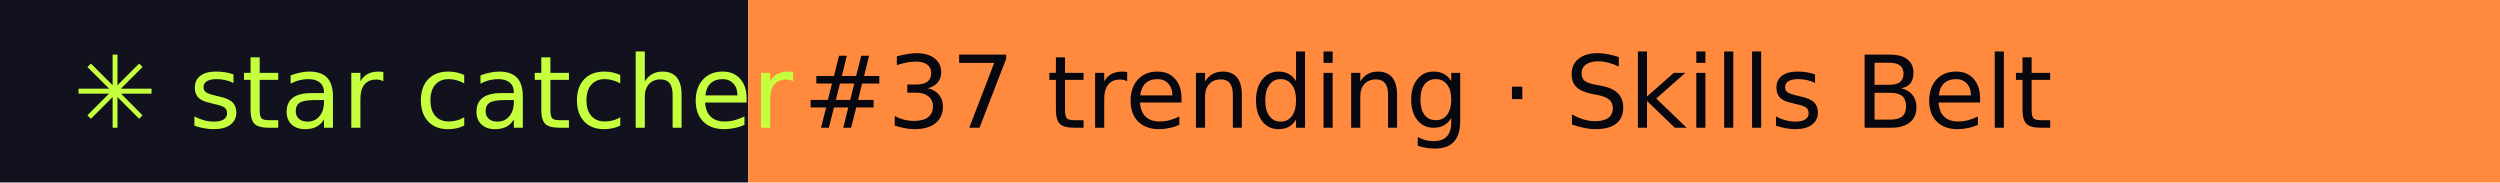
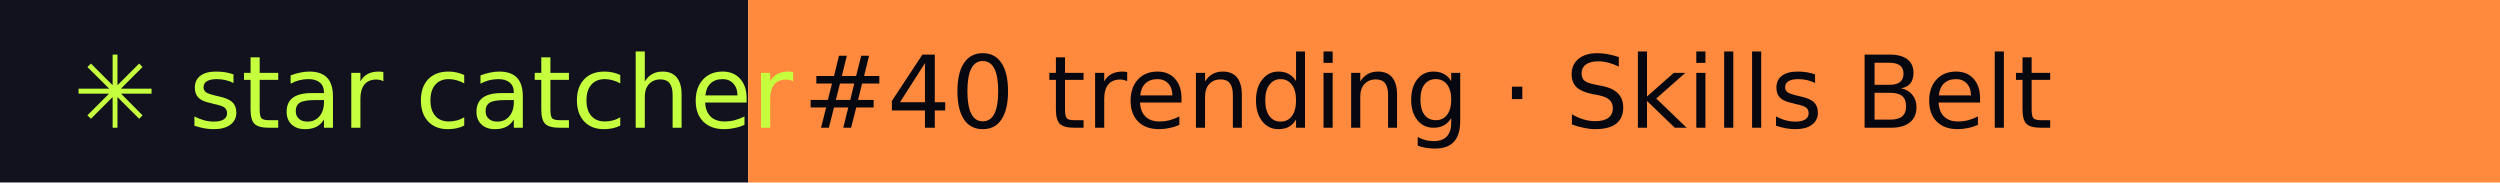
- <svg xmlns="http://www.w3.org/2000/svg" width="274" height="20" role="img" aria-label="star catcher: #37 trending · Skills Belt">
+ <svg xmlns="http://www.w3.org/2000/svg" width="274" height="20" role="img" aria-label="star catcher: #40 trending · Skills Belt">
  <rect width="82" height="20" fill="#12121F" />
  <rect x="82" width="192" height="20" fill="#FF8A3D" />
  <g font-family="Verdana,DejaVu Sans,sans-serif" font-size="11">
    <text x="8" y="14" fill="#C6FF3D">✳ star catcher</text>
-     <text x="88" y="14" fill="#07070F">#37 trending · Skills Belt</text>
+     <text x="88" y="14" fill="#07070F">#40 trending · Skills Belt</text>
  </g>
</svg>
